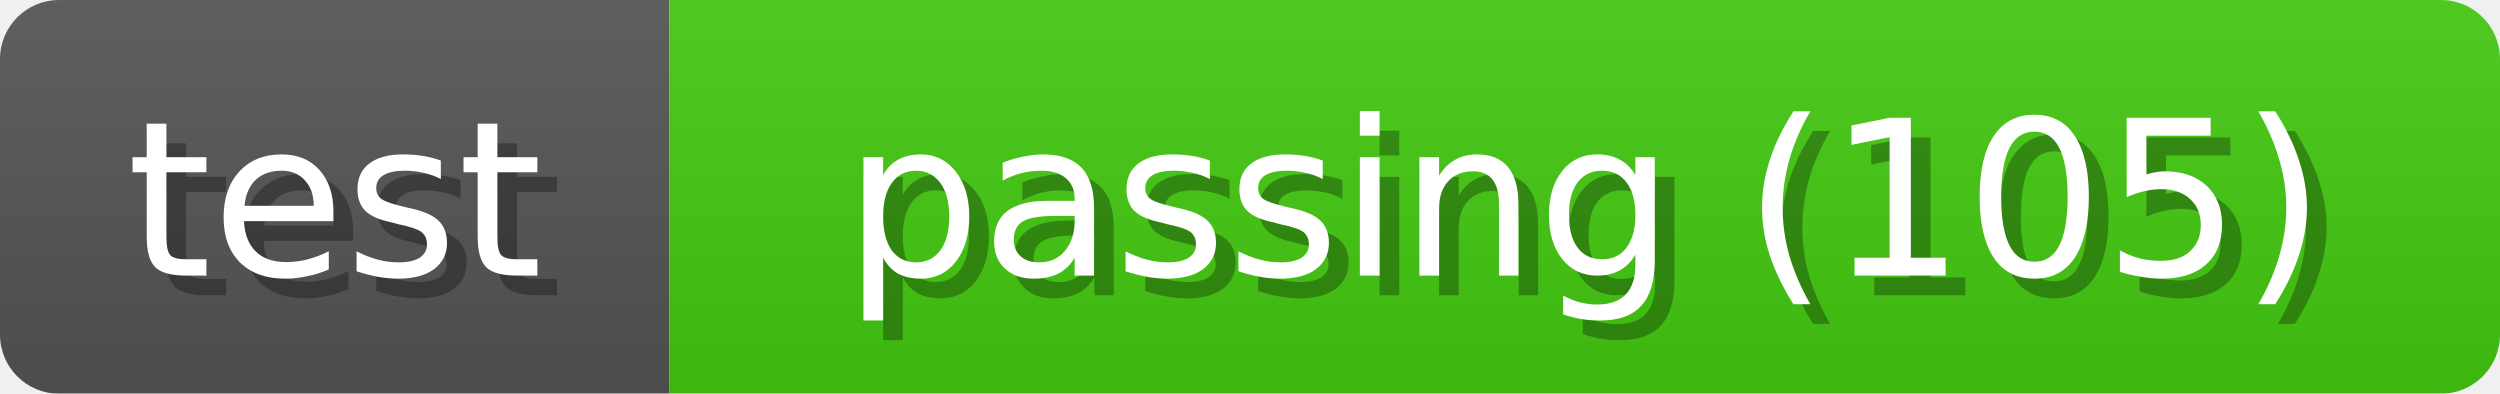
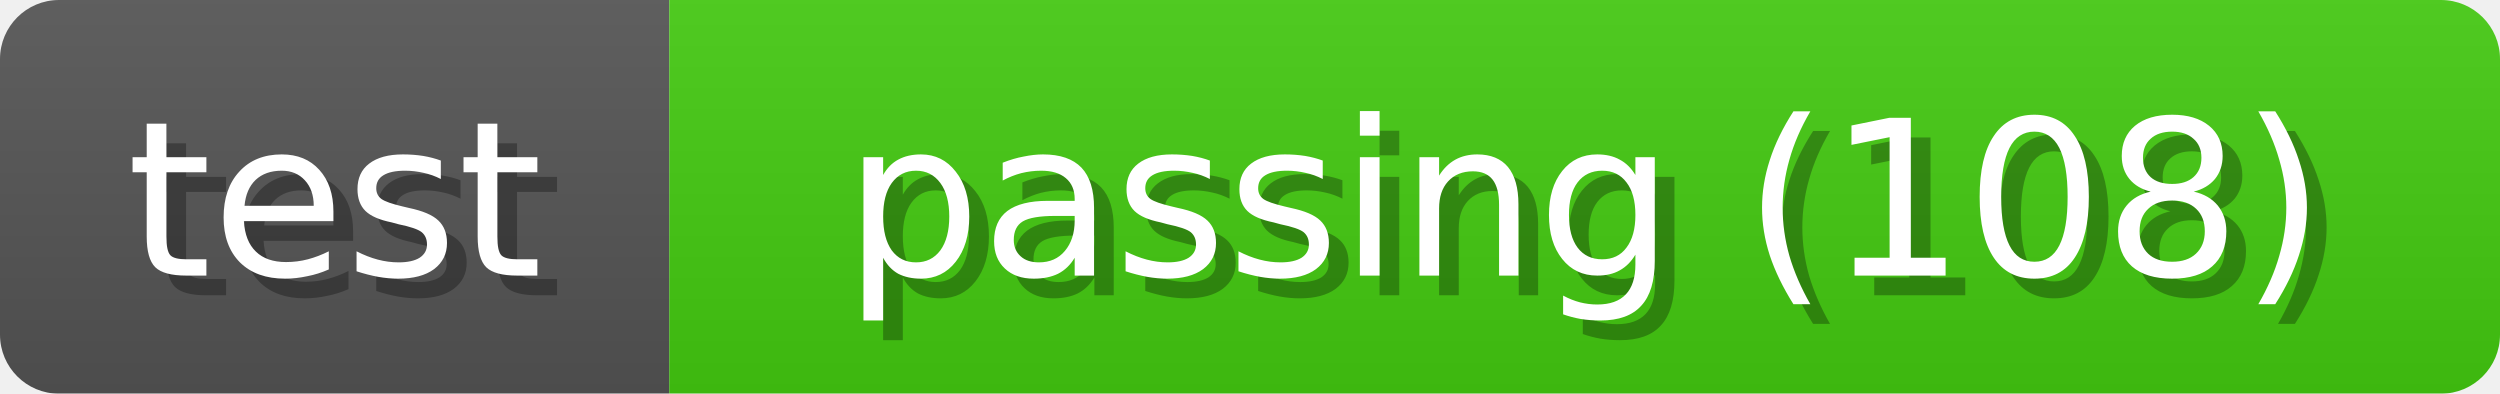
<svg xmlns="http://www.w3.org/2000/svg" width="127" height="20">
  <linearGradient id="b" x2="0" y2="100%">
    <stop offset="0" stop-color="#bbb" stop-opacity=".1" />
    <stop offset="1" stop-opacity=".1" />
  </linearGradient>
  <mask id="anybadge_1">
    <rect width="127" height="20" rx="3" fill="#fff" />
  </mask>
  <g mask="url(#anybadge_1)">
    <path fill="#555" d="M0 0h34v20H0z" />
    <path fill="#4c1" d="M34 0h93v20H34z" />
    <path fill="url(#b)" d="M0 0h127v20H0z" />
  </g>
  <g fill="#fff" text-anchor="middle" font-family="DejaVu Sans,Verdana,Geneva,sans-serif" font-size="11">
    <text x="18.0" y="15" fill="#010101" fill-opacity=".3">test</text>
    <text x="17.0" y="14">test</text>
  </g>
  <g fill="#fff" text-anchor="middle" font-family="DejaVu Sans,Verdana,Geneva,sans-serif" font-size="11">
-     <text x="81.5" y="15" fill="#010101" fill-opacity=".3">passing (105)</text>
-     <text x="80.5" y="14">passing (105)</text>
+     <text x="81.5" y="15" fill="#010101" fill-opacity=".3">passing (108)</text>
+     <text x="80.5" y="14">passing (108)</text>
  </g>
</svg>
